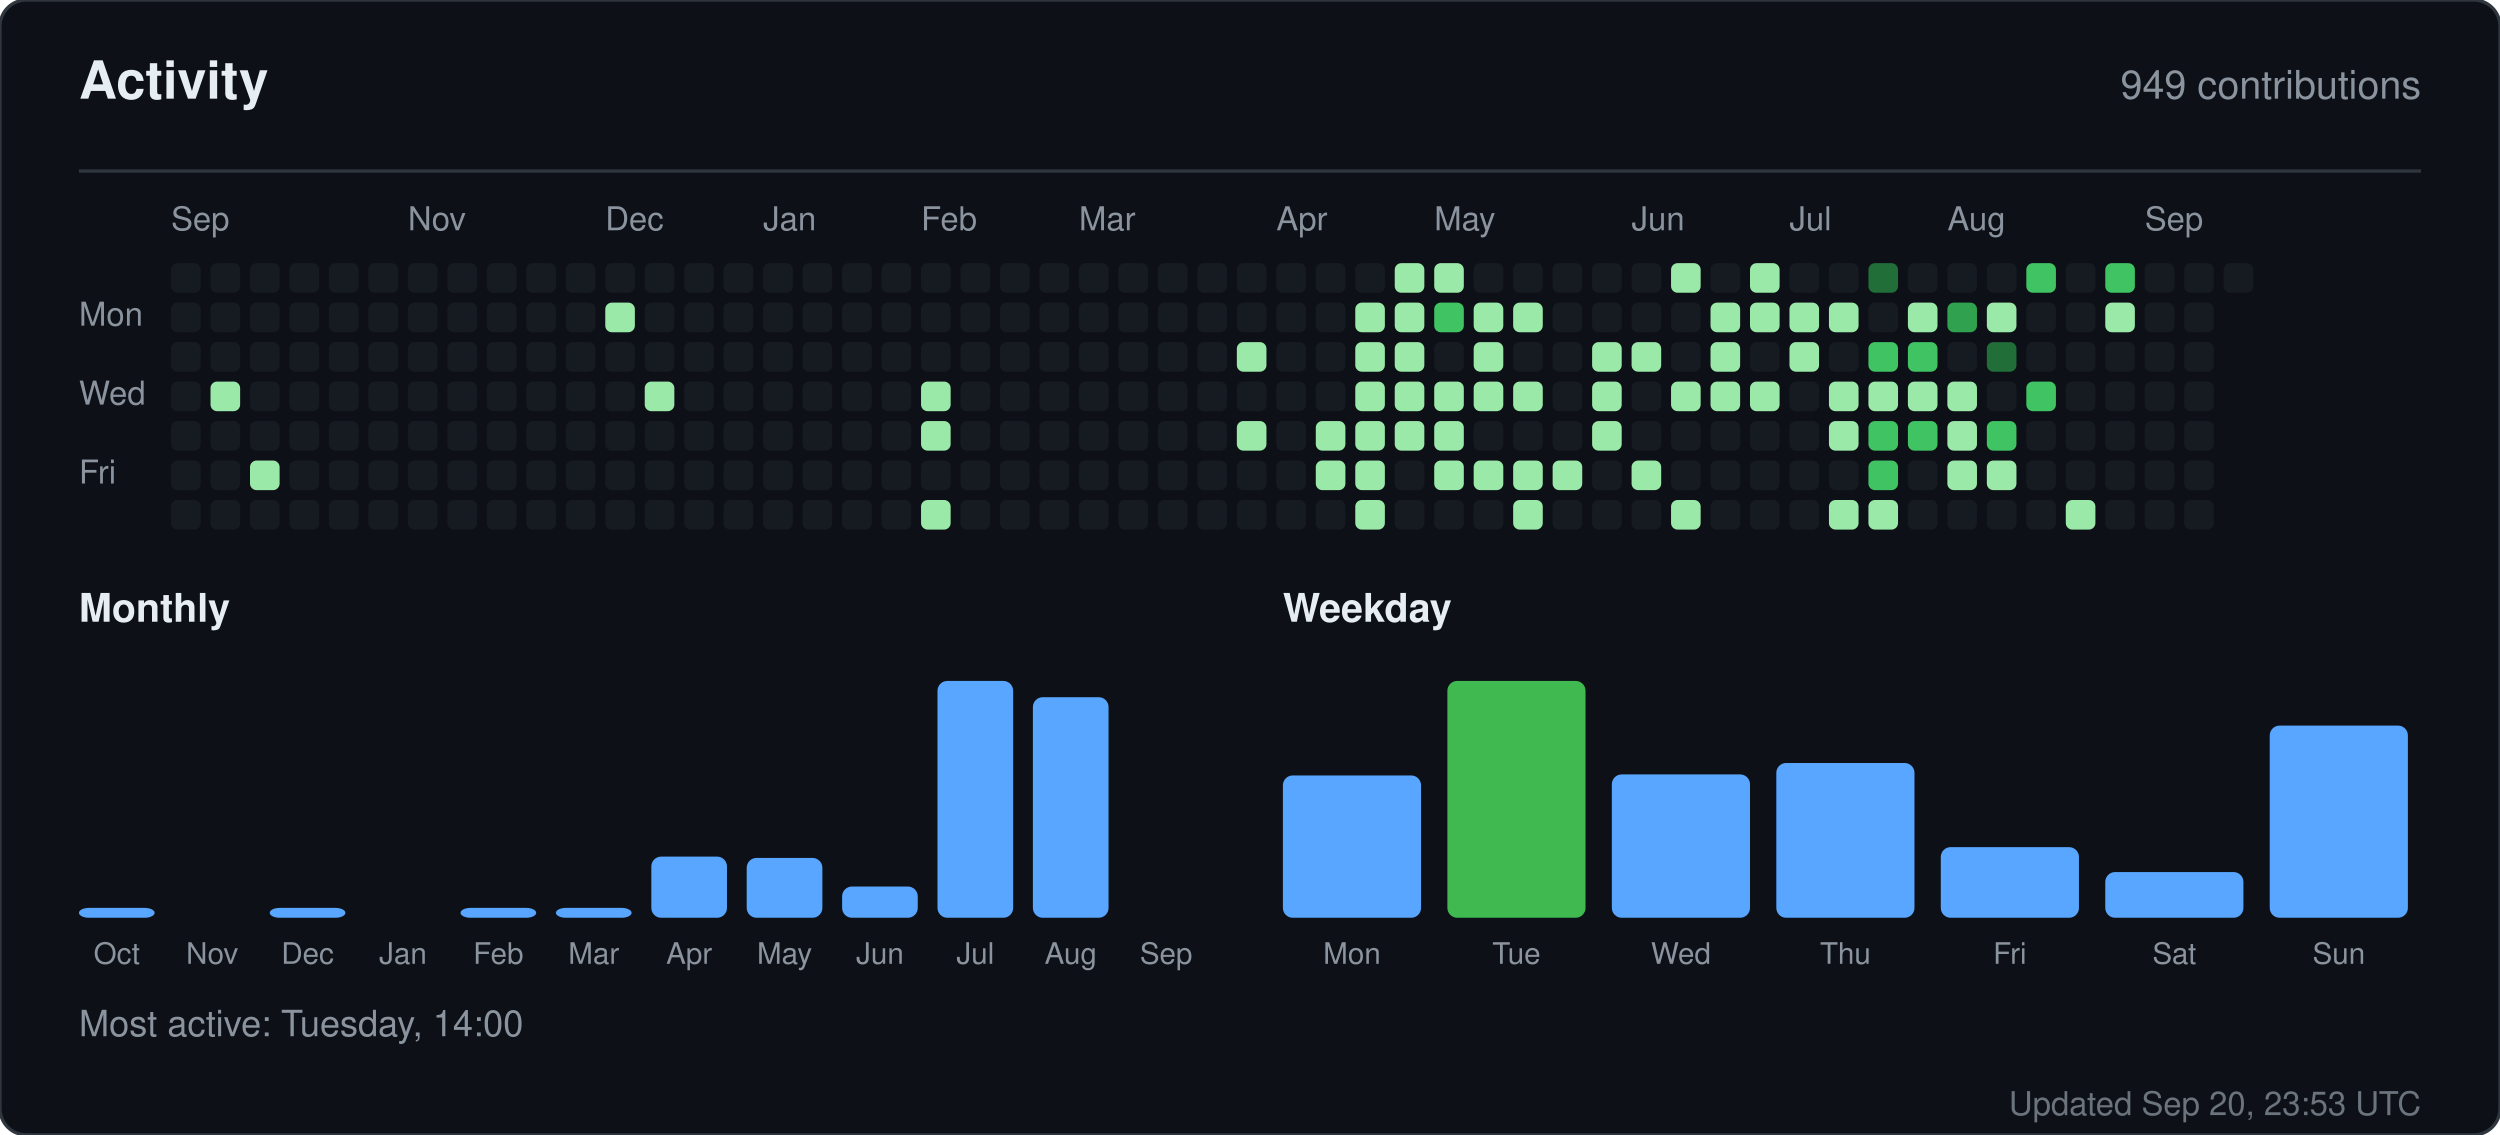
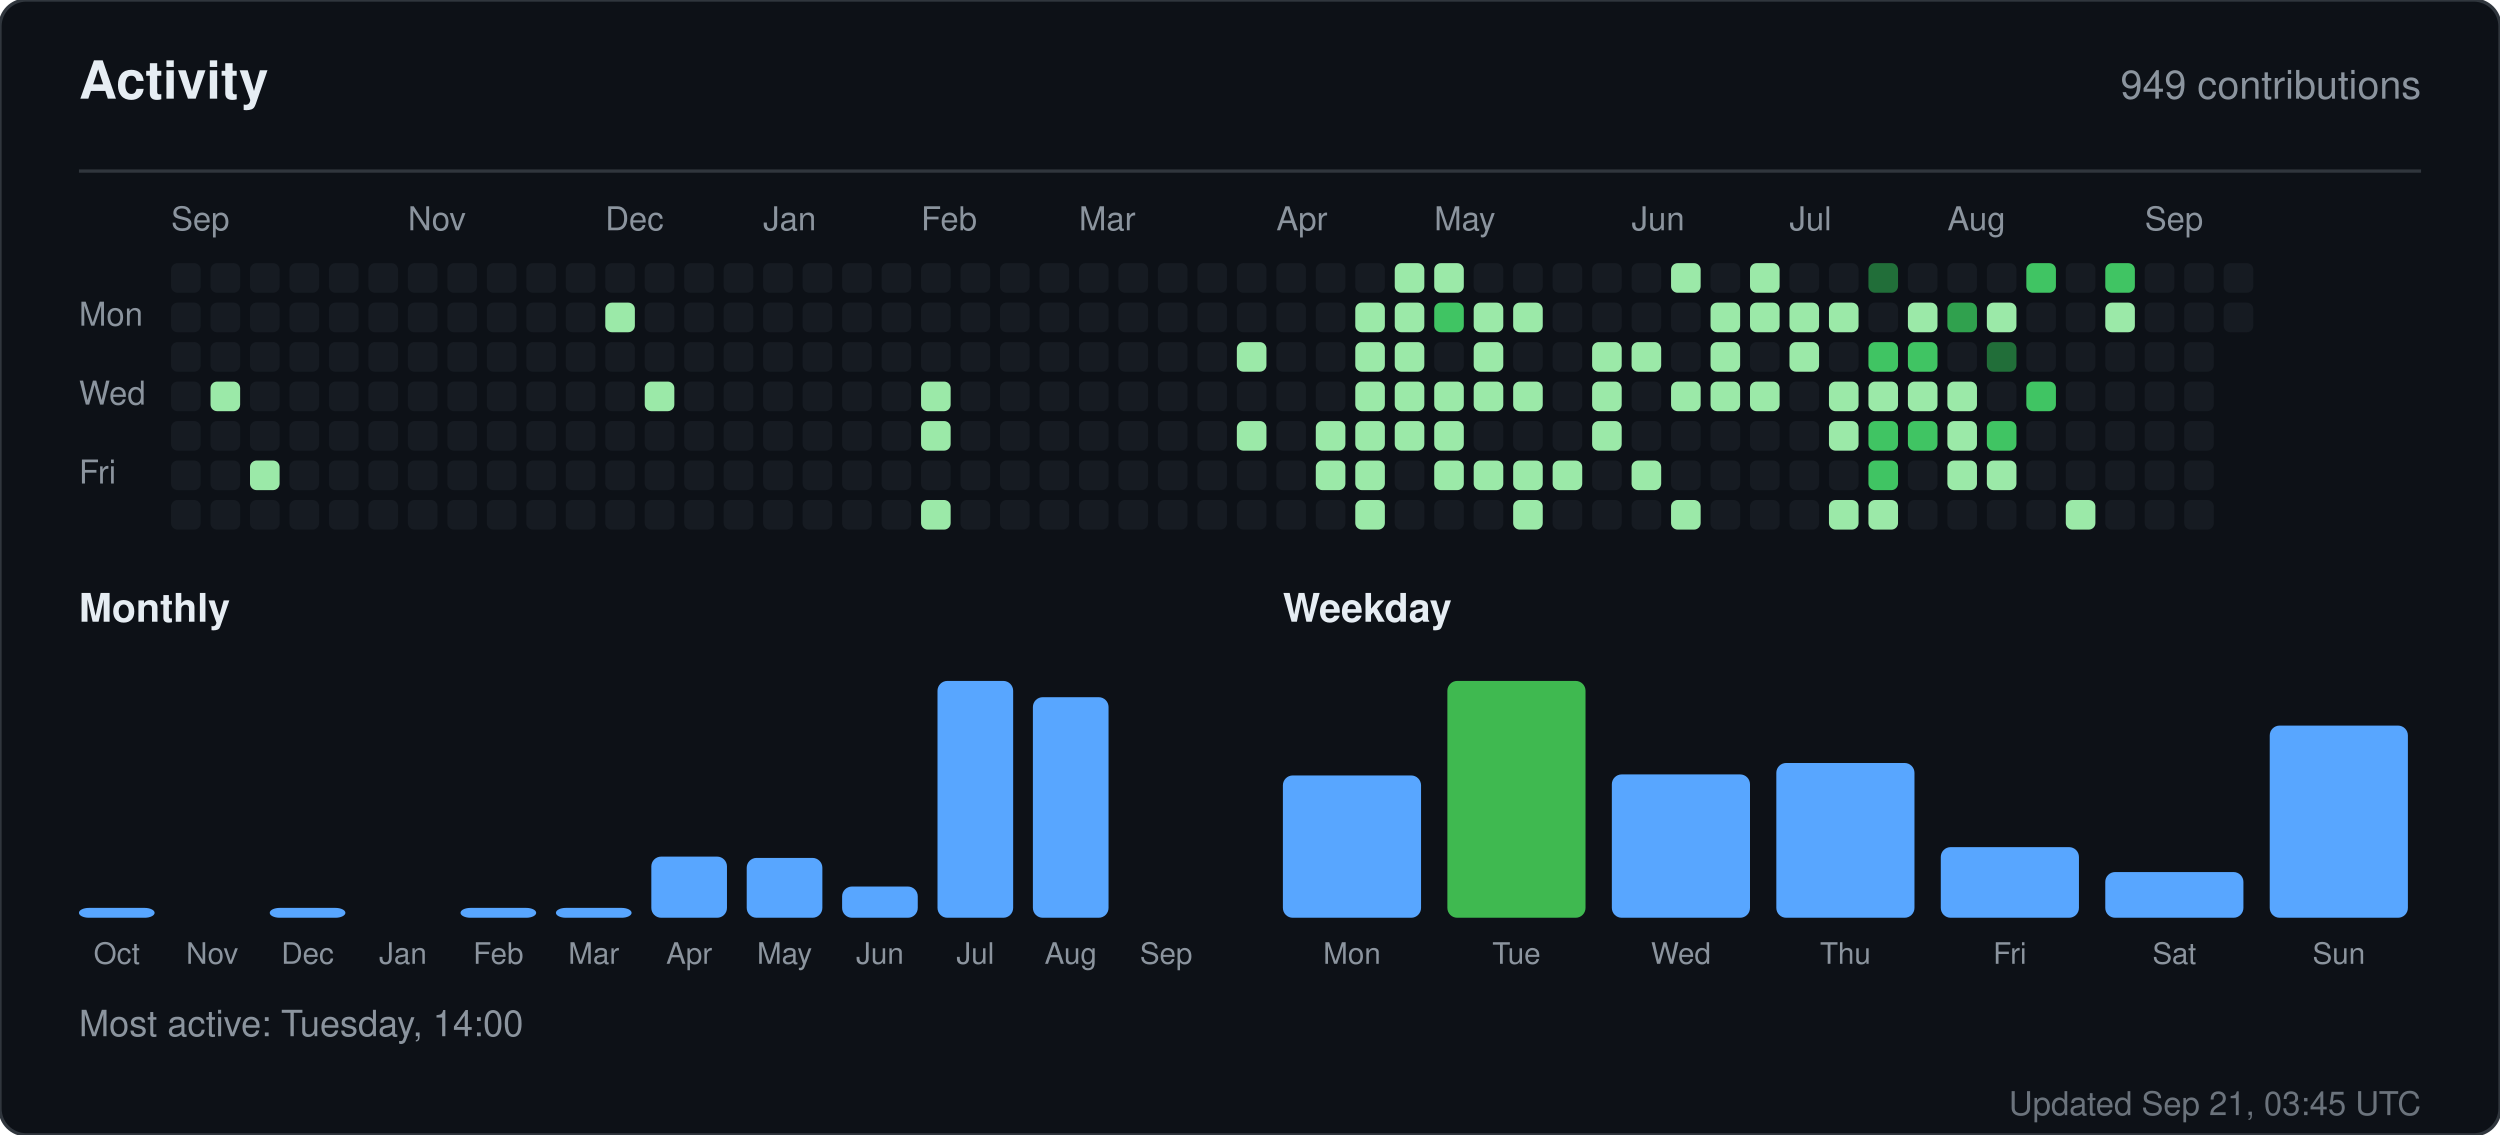
<svg xmlns="http://www.w3.org/2000/svg" width="760" height="345" viewBox="0 0 760 345" role="img" aria-label="Activity for sandiirawan12">
  <rect width="760" height="345" rx="8" fill="#0d1117" stroke="#30363d" />
  <g font-family="-apple-system, BlinkMacSystemFont, Segoe UI, Helvetica, Arial, sans-serif">
    <text x="24" y="30" fill="#e6edf3" font-size="16" font-weight="700">Activity</text>
    <text x="736" y="30" fill="#8b949e" font-size="12" text-anchor="end">949 contributions</text>
    <line x1="24" y1="52" x2="736" y2="52" stroke="#30363d" />
    <text x="52" y="70" fill="#8b949e" font-size="10">Sep</text>
    <text x="124" y="70" fill="#8b949e" font-size="10">Nov</text>
    <text x="184" y="70" fill="#8b949e" font-size="10">Dec</text>
    <text x="232" y="70" fill="#8b949e" font-size="10">Jan</text>
    <text x="280" y="70" fill="#8b949e" font-size="10">Feb</text>
    <text x="328" y="70" fill="#8b949e" font-size="10">Mar</text>
    <text x="388" y="70" fill="#8b949e" font-size="10">Apr</text>
    <text x="436" y="70" fill="#8b949e" font-size="10">May</text>
    <text x="496" y="70" fill="#8b949e" font-size="10">Jun</text>
    <text x="544" y="70" fill="#8b949e" font-size="10">Jul</text>
    <text x="592" y="70" fill="#8b949e" font-size="10">Aug</text>
    <text x="652" y="70" fill="#8b949e" font-size="10">Sep</text>
    <text x="24" y="99" fill="#8b949e" font-size="10">Mon</text>
    <text x="24" y="123" fill="#8b949e" font-size="10">Wed</text>
    <text x="24" y="147" fill="#8b949e" font-size="10">Fri</text>
    <rect x="52" y="80" width="9" height="9" rx="2" fill="#161b22" />
    <rect x="52" y="92" width="9" height="9" rx="2" fill="#161b22" />
    <rect x="52" y="104" width="9" height="9" rx="2" fill="#161b22" />
    <rect x="52" y="116" width="9" height="9" rx="2" fill="#161b22" />
    <rect x="52" y="128" width="9" height="9" rx="2" fill="#161b22" />
    <rect x="52" y="140" width="9" height="9" rx="2" fill="#161b22" />
    <rect x="52" y="152" width="9" height="9" rx="2" fill="#161b22" />
    <rect x="64" y="80" width="9" height="9" rx="2" fill="#161b22" />
    <rect x="64" y="92" width="9" height="9" rx="2" fill="#161b22" />
    <rect x="64" y="104" width="9" height="9" rx="2" fill="#161b22" />
    <rect x="64" y="116" width="9" height="9" rx="2" fill="#9be9a8" />
    <rect x="64" y="128" width="9" height="9" rx="2" fill="#161b22" />
    <rect x="64" y="140" width="9" height="9" rx="2" fill="#161b22" />
    <rect x="64" y="152" width="9" height="9" rx="2" fill="#161b22" />
    <rect x="76" y="80" width="9" height="9" rx="2" fill="#161b22" />
    <rect x="76" y="92" width="9" height="9" rx="2" fill="#161b22" />
    <rect x="76" y="104" width="9" height="9" rx="2" fill="#161b22" />
    <rect x="76" y="116" width="9" height="9" rx="2" fill="#161b22" />
    <rect x="76" y="128" width="9" height="9" rx="2" fill="#161b22" />
    <rect x="76" y="140" width="9" height="9" rx="2" fill="#9be9a8" />
    <rect x="76" y="152" width="9" height="9" rx="2" fill="#161b22" />
    <rect x="88" y="80" width="9" height="9" rx="2" fill="#161b22" />
    <rect x="88" y="92" width="9" height="9" rx="2" fill="#161b22" />
    <rect x="88" y="104" width="9" height="9" rx="2" fill="#161b22" />
    <rect x="88" y="116" width="9" height="9" rx="2" fill="#161b22" />
    <rect x="88" y="128" width="9" height="9" rx="2" fill="#161b22" />
    <rect x="88" y="140" width="9" height="9" rx="2" fill="#161b22" />
    <rect x="88" y="152" width="9" height="9" rx="2" fill="#161b22" />
    <rect x="100" y="80" width="9" height="9" rx="2" fill="#161b22" />
    <rect x="100" y="92" width="9" height="9" rx="2" fill="#161b22" />
    <rect x="100" y="104" width="9" height="9" rx="2" fill="#161b22" />
    <rect x="100" y="116" width="9" height="9" rx="2" fill="#161b22" />
    <rect x="100" y="128" width="9" height="9" rx="2" fill="#161b22" />
    <rect x="100" y="140" width="9" height="9" rx="2" fill="#161b22" />
    <rect x="100" y="152" width="9" height="9" rx="2" fill="#161b22" />
    <rect x="112" y="80" width="9" height="9" rx="2" fill="#161b22" />
    <rect x="112" y="92" width="9" height="9" rx="2" fill="#161b22" />
    <rect x="112" y="104" width="9" height="9" rx="2" fill="#161b22" />
    <rect x="112" y="116" width="9" height="9" rx="2" fill="#161b22" />
    <rect x="112" y="128" width="9" height="9" rx="2" fill="#161b22" />
    <rect x="112" y="140" width="9" height="9" rx="2" fill="#161b22" />
    <rect x="112" y="152" width="9" height="9" rx="2" fill="#161b22" />
    <rect x="124" y="80" width="9" height="9" rx="2" fill="#161b22" />
    <rect x="124" y="92" width="9" height="9" rx="2" fill="#161b22" />
    <rect x="124" y="104" width="9" height="9" rx="2" fill="#161b22" />
    <rect x="124" y="116" width="9" height="9" rx="2" fill="#161b22" />
    <rect x="124" y="128" width="9" height="9" rx="2" fill="#161b22" />
    <rect x="124" y="140" width="9" height="9" rx="2" fill="#161b22" />
    <rect x="124" y="152" width="9" height="9" rx="2" fill="#161b22" />
    <rect x="136" y="80" width="9" height="9" rx="2" fill="#161b22" />
    <rect x="136" y="92" width="9" height="9" rx="2" fill="#161b22" />
    <rect x="136" y="104" width="9" height="9" rx="2" fill="#161b22" />
    <rect x="136" y="116" width="9" height="9" rx="2" fill="#161b22" />
    <rect x="136" y="128" width="9" height="9" rx="2" fill="#161b22" />
    <rect x="136" y="140" width="9" height="9" rx="2" fill="#161b22" />
    <rect x="136" y="152" width="9" height="9" rx="2" fill="#161b22" />
    <rect x="148" y="80" width="9" height="9" rx="2" fill="#161b22" />
    <rect x="148" y="92" width="9" height="9" rx="2" fill="#161b22" />
    <rect x="148" y="104" width="9" height="9" rx="2" fill="#161b22" />
    <rect x="148" y="116" width="9" height="9" rx="2" fill="#161b22" />
    <rect x="148" y="128" width="9" height="9" rx="2" fill="#161b22" />
    <rect x="148" y="140" width="9" height="9" rx="2" fill="#161b22" />
    <rect x="148" y="152" width="9" height="9" rx="2" fill="#161b22" />
    <rect x="160" y="80" width="9" height="9" rx="2" fill="#161b22" />
    <rect x="160" y="92" width="9" height="9" rx="2" fill="#161b22" />
    <rect x="160" y="104" width="9" height="9" rx="2" fill="#161b22" />
    <rect x="160" y="116" width="9" height="9" rx="2" fill="#161b22" />
    <rect x="160" y="128" width="9" height="9" rx="2" fill="#161b22" />
    <rect x="160" y="140" width="9" height="9" rx="2" fill="#161b22" />
    <rect x="160" y="152" width="9" height="9" rx="2" fill="#161b22" />
    <rect x="172" y="80" width="9" height="9" rx="2" fill="#161b22" />
    <rect x="172" y="92" width="9" height="9" rx="2" fill="#161b22" />
    <rect x="172" y="104" width="9" height="9" rx="2" fill="#161b22" />
    <rect x="172" y="116" width="9" height="9" rx="2" fill="#161b22" />
    <rect x="172" y="128" width="9" height="9" rx="2" fill="#161b22" />
    <rect x="172" y="140" width="9" height="9" rx="2" fill="#161b22" />
    <rect x="172" y="152" width="9" height="9" rx="2" fill="#161b22" />
    <rect x="184" y="80" width="9" height="9" rx="2" fill="#161b22" />
    <rect x="184" y="92" width="9" height="9" rx="2" fill="#9be9a8" />
    <rect x="184" y="104" width="9" height="9" rx="2" fill="#161b22" />
    <rect x="184" y="116" width="9" height="9" rx="2" fill="#161b22" />
    <rect x="184" y="128" width="9" height="9" rx="2" fill="#161b22" />
    <rect x="184" y="140" width="9" height="9" rx="2" fill="#161b22" />
    <rect x="184" y="152" width="9" height="9" rx="2" fill="#161b22" />
    <rect x="196" y="80" width="9" height="9" rx="2" fill="#161b22" />
    <rect x="196" y="92" width="9" height="9" rx="2" fill="#161b22" />
    <rect x="196" y="104" width="9" height="9" rx="2" fill="#161b22" />
    <rect x="196" y="116" width="9" height="9" rx="2" fill="#9be9a8" />
    <rect x="196" y="128" width="9" height="9" rx="2" fill="#161b22" />
    <rect x="196" y="140" width="9" height="9" rx="2" fill="#161b22" />
    <rect x="196" y="152" width="9" height="9" rx="2" fill="#161b22" />
    <rect x="208" y="80" width="9" height="9" rx="2" fill="#161b22" />
    <rect x="208" y="92" width="9" height="9" rx="2" fill="#161b22" />
    <rect x="208" y="104" width="9" height="9" rx="2" fill="#161b22" />
    <rect x="208" y="116" width="9" height="9" rx="2" fill="#161b22" />
    <rect x="208" y="128" width="9" height="9" rx="2" fill="#161b22" />
    <rect x="208" y="140" width="9" height="9" rx="2" fill="#161b22" />
    <rect x="208" y="152" width="9" height="9" rx="2" fill="#161b22" />
    <rect x="220" y="80" width="9" height="9" rx="2" fill="#161b22" />
    <rect x="220" y="92" width="9" height="9" rx="2" fill="#161b22" />
    <rect x="220" y="104" width="9" height="9" rx="2" fill="#161b22" />
    <rect x="220" y="116" width="9" height="9" rx="2" fill="#161b22" />
    <rect x="220" y="128" width="9" height="9" rx="2" fill="#161b22" />
    <rect x="220" y="140" width="9" height="9" rx="2" fill="#161b22" />
    <rect x="220" y="152" width="9" height="9" rx="2" fill="#161b22" />
    <rect x="232" y="80" width="9" height="9" rx="2" fill="#161b22" />
    <rect x="232" y="92" width="9" height="9" rx="2" fill="#161b22" />
    <rect x="232" y="104" width="9" height="9" rx="2" fill="#161b22" />
    <rect x="232" y="116" width="9" height="9" rx="2" fill="#161b22" />
    <rect x="232" y="128" width="9" height="9" rx="2" fill="#161b22" />
    <rect x="232" y="140" width="9" height="9" rx="2" fill="#161b22" />
    <rect x="232" y="152" width="9" height="9" rx="2" fill="#161b22" />
    <rect x="244" y="80" width="9" height="9" rx="2" fill="#161b22" />
    <rect x="244" y="92" width="9" height="9" rx="2" fill="#161b22" />
    <rect x="244" y="104" width="9" height="9" rx="2" fill="#161b22" />
    <rect x="244" y="116" width="9" height="9" rx="2" fill="#161b22" />
    <rect x="244" y="128" width="9" height="9" rx="2" fill="#161b22" />
    <rect x="244" y="140" width="9" height="9" rx="2" fill="#161b22" />
    <rect x="244" y="152" width="9" height="9" rx="2" fill="#161b22" />
    <rect x="256" y="80" width="9" height="9" rx="2" fill="#161b22" />
    <rect x="256" y="92" width="9" height="9" rx="2" fill="#161b22" />
    <rect x="256" y="104" width="9" height="9" rx="2" fill="#161b22" />
    <rect x="256" y="116" width="9" height="9" rx="2" fill="#161b22" />
    <rect x="256" y="128" width="9" height="9" rx="2" fill="#161b22" />
    <rect x="256" y="140" width="9" height="9" rx="2" fill="#161b22" />
    <rect x="256" y="152" width="9" height="9" rx="2" fill="#161b22" />
    <rect x="268" y="80" width="9" height="9" rx="2" fill="#161b22" />
    <rect x="268" y="92" width="9" height="9" rx="2" fill="#161b22" />
    <rect x="268" y="104" width="9" height="9" rx="2" fill="#161b22" />
    <rect x="268" y="116" width="9" height="9" rx="2" fill="#161b22" />
    <rect x="268" y="128" width="9" height="9" rx="2" fill="#161b22" />
    <rect x="268" y="140" width="9" height="9" rx="2" fill="#161b22" />
    <rect x="268" y="152" width="9" height="9" rx="2" fill="#161b22" />
    <rect x="280" y="80" width="9" height="9" rx="2" fill="#161b22" />
    <rect x="280" y="92" width="9" height="9" rx="2" fill="#161b22" />
    <rect x="280" y="104" width="9" height="9" rx="2" fill="#161b22" />
    <rect x="280" y="116" width="9" height="9" rx="2" fill="#9be9a8" />
    <rect x="280" y="128" width="9" height="9" rx="2" fill="#9be9a8" />
    <rect x="280" y="140" width="9" height="9" rx="2" fill="#161b22" />
    <rect x="280" y="152" width="9" height="9" rx="2" fill="#9be9a8" />
    <rect x="292" y="80" width="9" height="9" rx="2" fill="#161b22" />
    <rect x="292" y="92" width="9" height="9" rx="2" fill="#161b22" />
    <rect x="292" y="104" width="9" height="9" rx="2" fill="#161b22" />
    <rect x="292" y="116" width="9" height="9" rx="2" fill="#161b22" />
    <rect x="292" y="128" width="9" height="9" rx="2" fill="#161b22" />
    <rect x="292" y="140" width="9" height="9" rx="2" fill="#161b22" />
    <rect x="292" y="152" width="9" height="9" rx="2" fill="#161b22" />
    <rect x="304" y="80" width="9" height="9" rx="2" fill="#161b22" />
    <rect x="304" y="92" width="9" height="9" rx="2" fill="#161b22" />
    <rect x="304" y="104" width="9" height="9" rx="2" fill="#161b22" />
    <rect x="304" y="116" width="9" height="9" rx="2" fill="#161b22" />
    <rect x="304" y="128" width="9" height="9" rx="2" fill="#161b22" />
    <rect x="304" y="140" width="9" height="9" rx="2" fill="#161b22" />
    <rect x="304" y="152" width="9" height="9" rx="2" fill="#161b22" />
    <rect x="316" y="80" width="9" height="9" rx="2" fill="#161b22" />
    <rect x="316" y="92" width="9" height="9" rx="2" fill="#161b22" />
    <rect x="316" y="104" width="9" height="9" rx="2" fill="#161b22" />
    <rect x="316" y="116" width="9" height="9" rx="2" fill="#161b22" />
    <rect x="316" y="128" width="9" height="9" rx="2" fill="#161b22" />
    <rect x="316" y="140" width="9" height="9" rx="2" fill="#161b22" />
    <rect x="316" y="152" width="9" height="9" rx="2" fill="#161b22" />
    <rect x="328" y="80" width="9" height="9" rx="2" fill="#161b22" />
    <rect x="328" y="92" width="9" height="9" rx="2" fill="#161b22" />
    <rect x="328" y="104" width="9" height="9" rx="2" fill="#161b22" />
    <rect x="328" y="116" width="9" height="9" rx="2" fill="#161b22" />
    <rect x="328" y="128" width="9" height="9" rx="2" fill="#161b22" />
    <rect x="328" y="140" width="9" height="9" rx="2" fill="#161b22" />
    <rect x="328" y="152" width="9" height="9" rx="2" fill="#161b22" />
    <rect x="340" y="80" width="9" height="9" rx="2" fill="#161b22" />
    <rect x="340" y="92" width="9" height="9" rx="2" fill="#161b22" />
    <rect x="340" y="104" width="9" height="9" rx="2" fill="#161b22" />
    <rect x="340" y="116" width="9" height="9" rx="2" fill="#161b22" />
    <rect x="340" y="128" width="9" height="9" rx="2" fill="#161b22" />
    <rect x="340" y="140" width="9" height="9" rx="2" fill="#161b22" />
    <rect x="340" y="152" width="9" height="9" rx="2" fill="#161b22" />
    <rect x="352" y="80" width="9" height="9" rx="2" fill="#161b22" />
    <rect x="352" y="92" width="9" height="9" rx="2" fill="#161b22" />
    <rect x="352" y="104" width="9" height="9" rx="2" fill="#161b22" />
    <rect x="352" y="116" width="9" height="9" rx="2" fill="#161b22" />
    <rect x="352" y="128" width="9" height="9" rx="2" fill="#161b22" />
    <rect x="352" y="140" width="9" height="9" rx="2" fill="#161b22" />
    <rect x="352" y="152" width="9" height="9" rx="2" fill="#161b22" />
    <rect x="364" y="80" width="9" height="9" rx="2" fill="#161b22" />
    <rect x="364" y="92" width="9" height="9" rx="2" fill="#161b22" />
    <rect x="364" y="104" width="9" height="9" rx="2" fill="#161b22" />
    <rect x="364" y="116" width="9" height="9" rx="2" fill="#161b22" />
    <rect x="364" y="128" width="9" height="9" rx="2" fill="#161b22" />
    <rect x="364" y="140" width="9" height="9" rx="2" fill="#161b22" />
    <rect x="364" y="152" width="9" height="9" rx="2" fill="#161b22" />
    <rect x="376" y="80" width="9" height="9" rx="2" fill="#161b22" />
    <rect x="376" y="92" width="9" height="9" rx="2" fill="#161b22" />
    <rect x="376" y="104" width="9" height="9" rx="2" fill="#9be9a8" />
    <rect x="376" y="116" width="9" height="9" rx="2" fill="#161b22" />
    <rect x="376" y="128" width="9" height="9" rx="2" fill="#9be9a8" />
    <rect x="376" y="140" width="9" height="9" rx="2" fill="#161b22" />
    <rect x="376" y="152" width="9" height="9" rx="2" fill="#161b22" />
    <rect x="388" y="80" width="9" height="9" rx="2" fill="#161b22" />
    <rect x="388" y="92" width="9" height="9" rx="2" fill="#161b22" />
    <rect x="388" y="104" width="9" height="9" rx="2" fill="#161b22" />
    <rect x="388" y="116" width="9" height="9" rx="2" fill="#161b22" />
    <rect x="388" y="128" width="9" height="9" rx="2" fill="#161b22" />
    <rect x="388" y="140" width="9" height="9" rx="2" fill="#161b22" />
    <rect x="388" y="152" width="9" height="9" rx="2" fill="#161b22" />
    <rect x="400" y="80" width="9" height="9" rx="2" fill="#161b22" />
    <rect x="400" y="92" width="9" height="9" rx="2" fill="#161b22" />
    <rect x="400" y="104" width="9" height="9" rx="2" fill="#161b22" />
    <rect x="400" y="116" width="9" height="9" rx="2" fill="#161b22" />
    <rect x="400" y="128" width="9" height="9" rx="2" fill="#9be9a8" />
    <rect x="400" y="140" width="9" height="9" rx="2" fill="#9be9a8" />
    <rect x="400" y="152" width="9" height="9" rx="2" fill="#161b22" />
    <rect x="412" y="80" width="9" height="9" rx="2" fill="#161b22" />
    <rect x="412" y="92" width="9" height="9" rx="2" fill="#9be9a8" />
    <rect x="412" y="104" width="9" height="9" rx="2" fill="#9be9a8" />
    <rect x="412" y="116" width="9" height="9" rx="2" fill="#9be9a8" />
    <rect x="412" y="128" width="9" height="9" rx="2" fill="#9be9a8" />
    <rect x="412" y="140" width="9" height="9" rx="2" fill="#9be9a8" />
    <rect x="412" y="152" width="9" height="9" rx="2" fill="#9be9a8" />
    <rect x="424" y="80" width="9" height="9" rx="2" fill="#9be9a8" />
    <rect x="424" y="92" width="9" height="9" rx="2" fill="#9be9a8" />
    <rect x="424" y="104" width="9" height="9" rx="2" fill="#9be9a8" />
    <rect x="424" y="116" width="9" height="9" rx="2" fill="#9be9a8" />
    <rect x="424" y="128" width="9" height="9" rx="2" fill="#9be9a8" />
    <rect x="424" y="140" width="9" height="9" rx="2" fill="#161b22" />
    <rect x="424" y="152" width="9" height="9" rx="2" fill="#161b22" />
    <rect x="436" y="80" width="9" height="9" rx="2" fill="#9be9a8" />
    <rect x="436" y="92" width="9" height="9" rx="2" fill="#40c463" />
    <rect x="436" y="104" width="9" height="9" rx="2" fill="#161b22" />
    <rect x="436" y="116" width="9" height="9" rx="2" fill="#9be9a8" />
    <rect x="436" y="128" width="9" height="9" rx="2" fill="#9be9a8" />
    <rect x="436" y="140" width="9" height="9" rx="2" fill="#9be9a8" />
    <rect x="436" y="152" width="9" height="9" rx="2" fill="#161b22" />
    <rect x="448" y="80" width="9" height="9" rx="2" fill="#161b22" />
    <rect x="448" y="92" width="9" height="9" rx="2" fill="#9be9a8" />
    <rect x="448" y="104" width="9" height="9" rx="2" fill="#9be9a8" />
    <rect x="448" y="116" width="9" height="9" rx="2" fill="#9be9a8" />
    <rect x="448" y="128" width="9" height="9" rx="2" fill="#161b22" />
    <rect x="448" y="140" width="9" height="9" rx="2" fill="#9be9a8" />
    <rect x="448" y="152" width="9" height="9" rx="2" fill="#161b22" />
    <rect x="460" y="80" width="9" height="9" rx="2" fill="#161b22" />
    <rect x="460" y="92" width="9" height="9" rx="2" fill="#9be9a8" />
    <rect x="460" y="104" width="9" height="9" rx="2" fill="#161b22" />
    <rect x="460" y="116" width="9" height="9" rx="2" fill="#9be9a8" />
    <rect x="460" y="128" width="9" height="9" rx="2" fill="#161b22" />
    <rect x="460" y="140" width="9" height="9" rx="2" fill="#9be9a8" />
    <rect x="460" y="152" width="9" height="9" rx="2" fill="#9be9a8" />
    <rect x="472" y="80" width="9" height="9" rx="2" fill="#161b22" />
    <rect x="472" y="92" width="9" height="9" rx="2" fill="#161b22" />
    <rect x="472" y="104" width="9" height="9" rx="2" fill="#161b22" />
    <rect x="472" y="116" width="9" height="9" rx="2" fill="#161b22" />
    <rect x="472" y="128" width="9" height="9" rx="2" fill="#161b22" />
    <rect x="472" y="140" width="9" height="9" rx="2" fill="#9be9a8" />
    <rect x="472" y="152" width="9" height="9" rx="2" fill="#161b22" />
    <rect x="484" y="80" width="9" height="9" rx="2" fill="#161b22" />
    <rect x="484" y="92" width="9" height="9" rx="2" fill="#161b22" />
    <rect x="484" y="104" width="9" height="9" rx="2" fill="#9be9a8" />
    <rect x="484" y="116" width="9" height="9" rx="2" fill="#9be9a8" />
    <rect x="484" y="128" width="9" height="9" rx="2" fill="#9be9a8" />
    <rect x="484" y="140" width="9" height="9" rx="2" fill="#161b22" />
    <rect x="484" y="152" width="9" height="9" rx="2" fill="#161b22" />
    <rect x="496" y="80" width="9" height="9" rx="2" fill="#161b22" />
    <rect x="496" y="92" width="9" height="9" rx="2" fill="#161b22" />
    <rect x="496" y="104" width="9" height="9" rx="2" fill="#9be9a8" />
    <rect x="496" y="116" width="9" height="9" rx="2" fill="#161b22" />
    <rect x="496" y="128" width="9" height="9" rx="2" fill="#161b22" />
    <rect x="496" y="140" width="9" height="9" rx="2" fill="#9be9a8" />
    <rect x="496" y="152" width="9" height="9" rx="2" fill="#161b22" />
    <rect x="508" y="80" width="9" height="9" rx="2" fill="#9be9a8" />
    <rect x="508" y="92" width="9" height="9" rx="2" fill="#161b22" />
    <rect x="508" y="104" width="9" height="9" rx="2" fill="#161b22" />
    <rect x="508" y="116" width="9" height="9" rx="2" fill="#9be9a8" />
    <rect x="508" y="128" width="9" height="9" rx="2" fill="#161b22" />
    <rect x="508" y="140" width="9" height="9" rx="2" fill="#161b22" />
    <rect x="508" y="152" width="9" height="9" rx="2" fill="#9be9a8" />
    <rect x="520" y="80" width="9" height="9" rx="2" fill="#161b22" />
    <rect x="520" y="92" width="9" height="9" rx="2" fill="#9be9a8" />
    <rect x="520" y="104" width="9" height="9" rx="2" fill="#9be9a8" />
    <rect x="520" y="116" width="9" height="9" rx="2" fill="#9be9a8" />
    <rect x="520" y="128" width="9" height="9" rx="2" fill="#161b22" />
    <rect x="520" y="140" width="9" height="9" rx="2" fill="#161b22" />
    <rect x="520" y="152" width="9" height="9" rx="2" fill="#161b22" />
    <rect x="532" y="80" width="9" height="9" rx="2" fill="#9be9a8" />
    <rect x="532" y="92" width="9" height="9" rx="2" fill="#9be9a8" />
    <rect x="532" y="104" width="9" height="9" rx="2" fill="#161b22" />
    <rect x="532" y="116" width="9" height="9" rx="2" fill="#9be9a8" />
    <rect x="532" y="128" width="9" height="9" rx="2" fill="#161b22" />
    <rect x="532" y="140" width="9" height="9" rx="2" fill="#161b22" />
    <rect x="532" y="152" width="9" height="9" rx="2" fill="#161b22" />
    <rect x="544" y="80" width="9" height="9" rx="2" fill="#161b22" />
    <rect x="544" y="92" width="9" height="9" rx="2" fill="#9be9a8" />
    <rect x="544" y="104" width="9" height="9" rx="2" fill="#9be9a8" />
    <rect x="544" y="116" width="9" height="9" rx="2" fill="#161b22" />
    <rect x="544" y="128" width="9" height="9" rx="2" fill="#161b22" />
    <rect x="544" y="140" width="9" height="9" rx="2" fill="#161b22" />
    <rect x="544" y="152" width="9" height="9" rx="2" fill="#161b22" />
    <rect x="556" y="80" width="9" height="9" rx="2" fill="#161b22" />
    <rect x="556" y="92" width="9" height="9" rx="2" fill="#9be9a8" />
    <rect x="556" y="104" width="9" height="9" rx="2" fill="#161b22" />
    <rect x="556" y="116" width="9" height="9" rx="2" fill="#9be9a8" />
    <rect x="556" y="128" width="9" height="9" rx="2" fill="#9be9a8" />
    <rect x="556" y="140" width="9" height="9" rx="2" fill="#161b22" />
    <rect x="556" y="152" width="9" height="9" rx="2" fill="#9be9a8" />
    <rect x="568" y="80" width="9" height="9" rx="2" fill="#216e39" />
    <rect x="568" y="92" width="9" height="9" rx="2" fill="#161b22" />
    <rect x="568" y="104" width="9" height="9" rx="2" fill="#40c463" />
    <rect x="568" y="116" width="9" height="9" rx="2" fill="#9be9a8" />
    <rect x="568" y="128" width="9" height="9" rx="2" fill="#40c463" />
    <rect x="568" y="140" width="9" height="9" rx="2" fill="#40c463" />
    <rect x="568" y="152" width="9" height="9" rx="2" fill="#9be9a8" />
    <rect x="580" y="80" width="9" height="9" rx="2" fill="#161b22" />
    <rect x="580" y="92" width="9" height="9" rx="2" fill="#9be9a8" />
    <rect x="580" y="104" width="9" height="9" rx="2" fill="#40c463" />
    <rect x="580" y="116" width="9" height="9" rx="2" fill="#9be9a8" />
    <rect x="580" y="128" width="9" height="9" rx="2" fill="#40c463" />
    <rect x="580" y="140" width="9" height="9" rx="2" fill="#161b22" />
    <rect x="580" y="152" width="9" height="9" rx="2" fill="#161b22" />
    <rect x="592" y="80" width="9" height="9" rx="2" fill="#161b22" />
    <rect x="592" y="92" width="9" height="9" rx="2" fill="#30a14e" />
    <rect x="592" y="104" width="9" height="9" rx="2" fill="#161b22" />
    <rect x="592" y="116" width="9" height="9" rx="2" fill="#9be9a8" />
    <rect x="592" y="128" width="9" height="9" rx="2" fill="#9be9a8" />
    <rect x="592" y="140" width="9" height="9" rx="2" fill="#9be9a8" />
    <rect x="592" y="152" width="9" height="9" rx="2" fill="#161b22" />
    <rect x="604" y="80" width="9" height="9" rx="2" fill="#161b22" />
    <rect x="604" y="92" width="9" height="9" rx="2" fill="#9be9a8" />
    <rect x="604" y="104" width="9" height="9" rx="2" fill="#216e39" />
    <rect x="604" y="116" width="9" height="9" rx="2" fill="#161b22" />
    <rect x="604" y="128" width="9" height="9" rx="2" fill="#40c463" />
    <rect x="604" y="140" width="9" height="9" rx="2" fill="#9be9a8" />
    <rect x="604" y="152" width="9" height="9" rx="2" fill="#161b22" />
    <rect x="616" y="80" width="9" height="9" rx="2" fill="#40c463" />
    <rect x="616" y="92" width="9" height="9" rx="2" fill="#161b22" />
    <rect x="616" y="104" width="9" height="9" rx="2" fill="#161b22" />
    <rect x="616" y="116" width="9" height="9" rx="2" fill="#40c463" />
    <rect x="616" y="128" width="9" height="9" rx="2" fill="#161b22" />
    <rect x="616" y="140" width="9" height="9" rx="2" fill="#161b22" />
    <rect x="616" y="152" width="9" height="9" rx="2" fill="#161b22" />
    <rect x="628" y="80" width="9" height="9" rx="2" fill="#161b22" />
    <rect x="628" y="92" width="9" height="9" rx="2" fill="#161b22" />
    <rect x="628" y="104" width="9" height="9" rx="2" fill="#161b22" />
    <rect x="628" y="116" width="9" height="9" rx="2" fill="#161b22" />
    <rect x="628" y="128" width="9" height="9" rx="2" fill="#161b22" />
    <rect x="628" y="140" width="9" height="9" rx="2" fill="#161b22" />
    <rect x="628" y="152" width="9" height="9" rx="2" fill="#9be9a8" />
    <rect x="640" y="80" width="9" height="9" rx="2" fill="#40c463" />
    <rect x="640" y="92" width="9" height="9" rx="2" fill="#9be9a8" />
    <rect x="640" y="104" width="9" height="9" rx="2" fill="#161b22" />
    <rect x="640" y="116" width="9" height="9" rx="2" fill="#161b22" />
    <rect x="640" y="128" width="9" height="9" rx="2" fill="#161b22" />
    <rect x="640" y="140" width="9" height="9" rx="2" fill="#161b22" />
    <rect x="640" y="152" width="9" height="9" rx="2" fill="#161b22" />
    <rect x="652" y="80" width="9" height="9" rx="2" fill="#161b22" />
    <rect x="652" y="92" width="9" height="9" rx="2" fill="#161b22" />
    <rect x="652" y="104" width="9" height="9" rx="2" fill="#161b22" />
    <rect x="652" y="116" width="9" height="9" rx="2" fill="#161b22" />
    <rect x="652" y="128" width="9" height="9" rx="2" fill="#161b22" />
    <rect x="652" y="140" width="9" height="9" rx="2" fill="#161b22" />
    <rect x="652" y="152" width="9" height="9" rx="2" fill="#161b22" />
    <rect x="664" y="80" width="9" height="9" rx="2" fill="#161b22" />
    <rect x="664" y="92" width="9" height="9" rx="2" fill="#161b22" />
    <rect x="664" y="104" width="9" height="9" rx="2" fill="#161b22" />
    <rect x="664" y="116" width="9" height="9" rx="2" fill="#161b22" />
    <rect x="664" y="128" width="9" height="9" rx="2" fill="#161b22" />
    <rect x="664" y="140" width="9" height="9" rx="2" fill="#161b22" />
    <rect x="664" y="152" width="9" height="9" rx="2" fill="#161b22" />
    <rect x="676" y="80" width="9" height="9" rx="2" fill="#161b22" />
+     <rect x="676" y="92" width="9" height="9" rx="2" fill="#161b22" />
    <text x="24" y="189" fill="#e6edf3" font-size="12" font-weight="600">Monthly</text>
    <text x="390" y="189" fill="#e6edf3" font-size="12" font-weight="600">Weekday</text>
    <rect x="24" y="276" width="23" height="3" rx="3" fill="#58a6ff" />
    <text x="35.5" y="293" fill="#8b949e" font-size="9" text-anchor="middle">Oct</text>
    <rect x="53" y="279" width="23" height="0" rx="3" fill="#58a6ff" />
    <text x="64.5" y="293" fill="#8b949e" font-size="9" text-anchor="middle">Nov</text>
    <rect x="82" y="276" width="23" height="3" rx="3" fill="#58a6ff" />
    <text x="93.5" y="293" fill="#8b949e" font-size="9" text-anchor="middle">Dec</text>
    <rect x="111" y="279" width="23" height="0" rx="3" fill="#58a6ff" />
    <text x="122.5" y="293" fill="#8b949e" font-size="9" text-anchor="middle">Jan</text>
    <rect x="140" y="276" width="23" height="3" rx="3" fill="#58a6ff" />
    <text x="151.5" y="293" fill="#8b949e" font-size="9" text-anchor="middle">Feb</text>
    <rect x="169" y="276" width="23" height="3" rx="3" fill="#58a6ff" />
    <text x="180.5" y="293" fill="#8b949e" font-size="9" text-anchor="middle">Mar</text>
    <rect x="198" y="260.407" width="23" height="18.593" rx="3" fill="#58a6ff" />
    <text x="209.5" y="293" fill="#8b949e" font-size="9" text-anchor="middle">Apr</text>
    <rect x="227" y="260.802" width="23" height="18.198" rx="3" fill="#58a6ff" />
    <text x="238.5" y="293" fill="#8b949e" font-size="9" text-anchor="middle">May</text>
    <rect x="256" y="269.505" width="23" height="9.495" rx="3" fill="#58a6ff" />
    <text x="267.5" y="293" fill="#8b949e" font-size="9" text-anchor="middle">Jun</text>
    <rect x="285" y="207" width="23" height="72" rx="3" fill="#58a6ff" />
    <text x="296.5" y="293" fill="#8b949e" font-size="9" text-anchor="middle">Jul</text>
    <rect x="314" y="211.945" width="23" height="67.055" rx="3" fill="#58a6ff" />
    <text x="325.5" y="293" fill="#8b949e" font-size="9" text-anchor="middle">Aug</text>
    <rect x="343" y="279" width="23" height="0" rx="3" fill="#58a6ff" />
    <text x="354.5" y="293" fill="#8b949e" font-size="9" text-anchor="middle">Sep</text>
    <rect x="390" y="235.737" width="42" height="43.263" rx="3" fill="#58a6ff" />
    <text x="411" y="293" fill="#8b949e" font-size="9" text-anchor="middle">Mon</text>
    <rect x="440" y="207" width="42" height="72" rx="3" fill="#3fb950" />
    <text x="461" y="293" fill="#8b949e" font-size="9" text-anchor="middle">Tue</text>
    <rect x="490" y="235.421" width="42" height="43.579" rx="3" fill="#58a6ff" />
    <text x="511" y="293" fill="#8b949e" font-size="9" text-anchor="middle">Wed</text>
    <rect x="540" y="231.947" width="42" height="47.053" rx="3" fill="#58a6ff" />
    <text x="561" y="293" fill="#8b949e" font-size="9" text-anchor="middle">Thu</text>
    <rect x="590" y="257.526" width="42" height="21.474" rx="3" fill="#58a6ff" />
    <text x="611" y="293" fill="#8b949e" font-size="9" text-anchor="middle">Fri</text>
    <rect x="640" y="265.105" width="42" height="13.895" rx="3" fill="#58a6ff" />
    <text x="661" y="293" fill="#8b949e" font-size="9" text-anchor="middle">Sat</text>
    <rect x="690" y="220.579" width="42" height="58.421" rx="3" fill="#58a6ff" />
    <text x="711" y="293" fill="#8b949e" font-size="9" text-anchor="middle">Sun</text>
    <text x="24" y="315" fill="#8b949e" font-size="11">Most active: Tuesday, 14:00</text>
-     <text x="736" y="339" fill="#8b949e" font-size="10" text-anchor="end" opacity="0.75">Updated Sep 20, 23:53 UTC</text>
+     <text x="736" y="339" fill="#8b949e" font-size="10" text-anchor="end" opacity="0.75">Updated Sep 21, 03:45 UTC</text>
  </g>
</svg>
